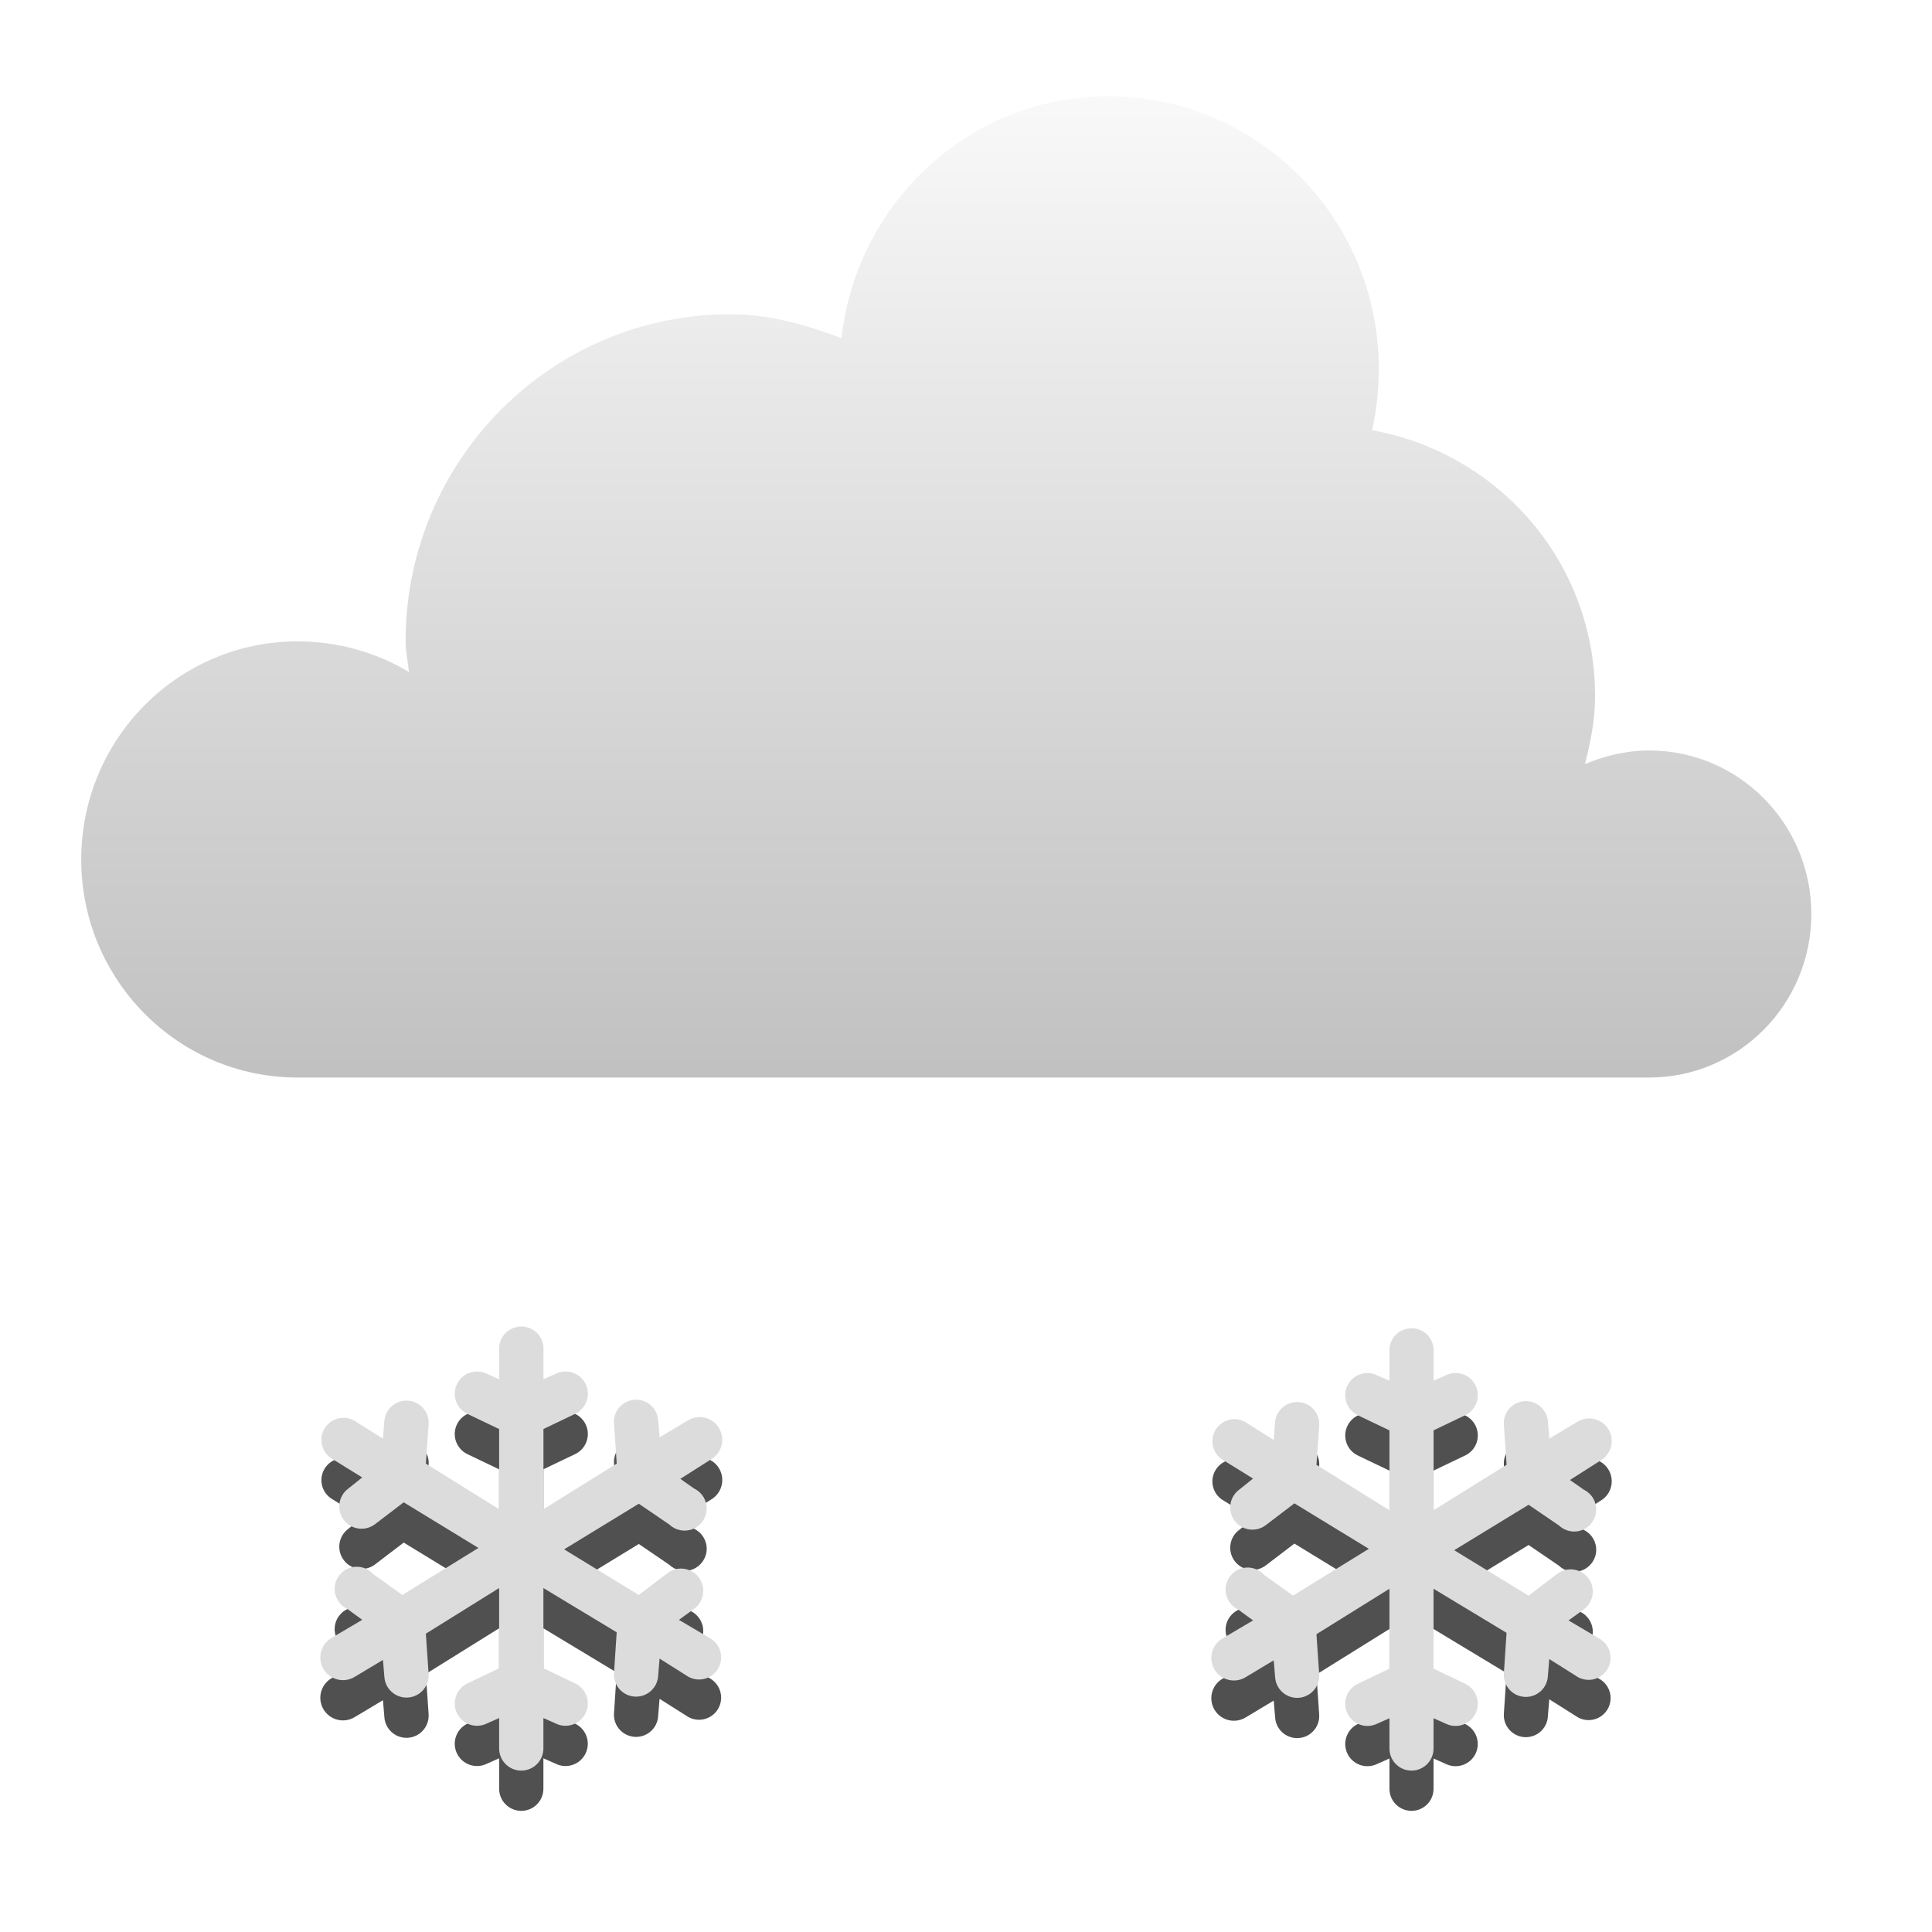
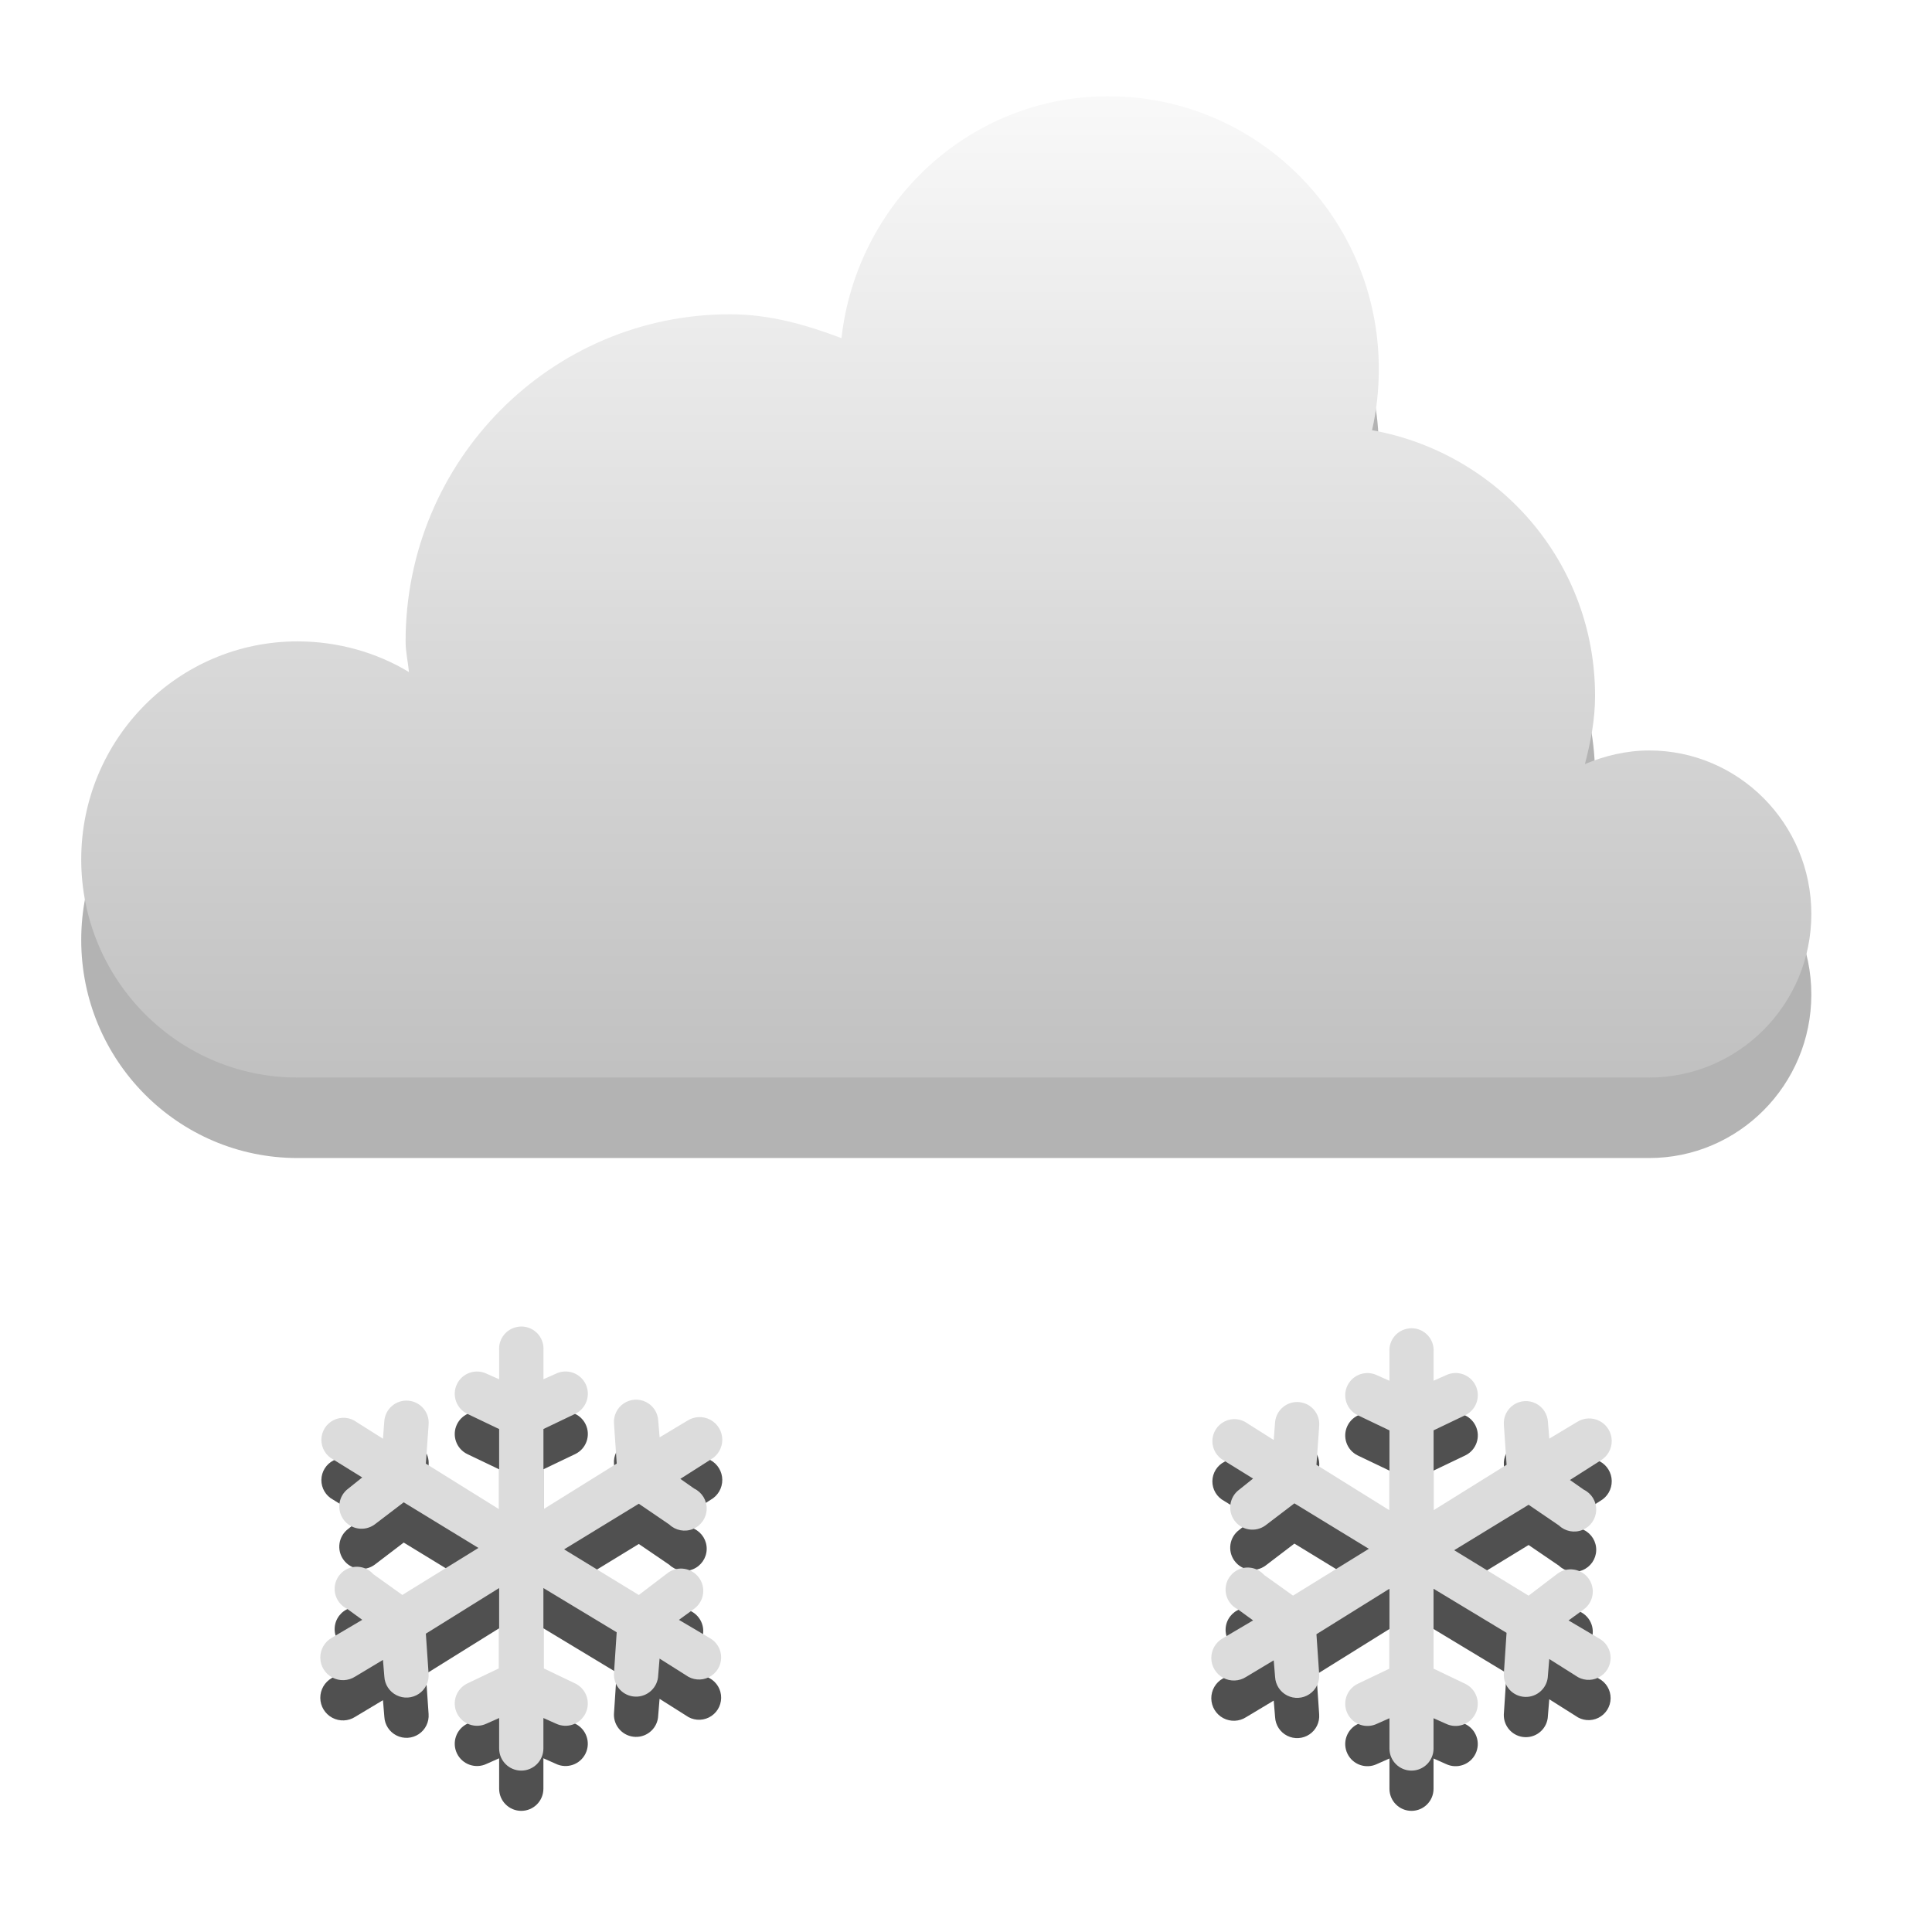
<svg xmlns="http://www.w3.org/2000/svg" xmlns:xlink="http://www.w3.org/1999/xlink" width="48" version="1.1" height="48">
  <defs id="defs7386">
    <linearGradient id="linearGradient3766">
      <stop offset="0" style="stop-color:#fff" id="stop3768" />
      <stop offset="1" style="stop-color:#b4b4b4" id="stop3770" />
    </linearGradient>
-     <linearGradient gradientTransform="matrix(2.708936,0,0,2.708936,-375.7779,-502.9846)" xlink:href="#linearGradient3766" id="linearGradient3772" y1="276" x1="231" y2="288" x2="231" gradientUnits="userSpaceOnUse" />
+     <linearGradient gradientTransform="matrix(2.708936,0,0,2.708936,-596.7779,-747.9846)" xlink:href="#linearGradient3766" id="linearGradient3772" y1="276" x1="231" y2="288" x2="231" gradientUnits="userSpaceOnUse" />
  </defs>
-   <g id="layer9" transform="translate(-221,-245)">
-     <g style="fill:#505050" id="g4198" transform="translate(0.0274508,0.9999962)">
-       <g id="g4200">
-         <g id="g4202" transform="matrix(1.099577,0,0,1.099577,224.577,271.4333)">
-           <g id="g4204" transform="translate(-241,-277)">
-             <path style="font-family:Sans;text-transform:none;text-indent:0;text-align:start;color:#000;text-decoration-line:none;line-height:normal;stroke:none" id="path4206" d="m 249.438,282.938 a 0.5,0.5 0 0,0 -0.438,0.531 v 0.656 l -.281,-.125 a 0.503,0.503 0 1,0 -0.438,0.906 l .719,.344 v 1.812 l -1.656,-1.031 .062,-.875 a 0.502,0.502 0 1,0 -1,-0.094 l -.031,.406 -.594,-.375 a 0.5,0.5 0 1,0 -0.531,0.844 l .656,.406 -.312,.25 a 0.503,0.503 0 1,0 0.594,0.812 l .656,-.5 1.688,1.031 -1.719,1.062 -.656,-.469 a 0.5,0.5 0 1,0 -0.594,0.781 l .344,.25 -.688,.406 a 0.512,0.512 0 1,0 0.531,0.875 l .625,-.375 .031,.375 a 0.501,0.501 0 1,0 1,-0.062 l -.062,-.906 1.656,-1.031 v 1.812 l -.719,.344 a 0.503,0.503 0 1,0 0.438,0.906 l .281,-.125 v 0.688 a 0.5,0.5 0 1,0 1,0 v -0.688 l .281,.125 a 0.503,0.503 0 1,0 0.438,-0.906 l -.719,-.344 v -1.812 l 1.656,1 -.062,.938 a 0.5,0.5 0 1,0 1,0.031 l .031,-.375 .594,.375 a 0.5,0.5 0 1,0 0.531,-0.844 l -.688,-.406 .344,-.25 a 0.503,0.503 0 1,0 -0.594,-0.812 l -.656,.5 -1.688,-1.031 1.688,-1.031 .688,.469 a 0.5,0.5 0 1,0 0.562,-0.812 l -.312,-.219 .688,-.438 a 0.512,0.512 0 1,0 -0.531,-0.875 l -.625,.375 -.031,-.375 a 0.501,0.501 0 1,0 -1,0.062 l .062,.906 -1.656,1.031 v -1.812 l .719,-.344 a 0.503,0.503 0 1,0 -0.438,-0.906 l -.281,.125 v -0.656 a 0.5,0.5 0 0,0 -0.562,-0.531 z " />
-           </g>
+   <path style="opacity:.3;color:#000" id="path861" d="m 27.538,4.391 c -3.449,0 -6.25,2.636 -6.632,6.01 -0.878,-0.331 -1.778,-0.593 -2.77,-0.593 -4.451,0 -8.059,3.639 -8.059,8.127 0,0.266 0.059,0.503 0.084,0.762 -0.805,-0.486 -1.764,-0.762 -2.77,-0.762 -2.967,0 -5.373,2.426 -5.373,5.418 0,2.992 2.406,5.418 5.373,5.418 h 33.581 c 2.226,0 4.03,-1.819 4.03,-4.063 0,-2.244 -1.804,-4.063 -4.03,-4.063 -0.556,0 -1.113,0.133 -1.595,0.339 0.141,-0.547 0.252,-1.101 0.252,-1.693 0,-3.33 -2.4,-6.036 -5.541,-6.603 0.113,-0.491 0.168,-0.998 0.168,-1.524 0,-3.74 -3.007,-6.772 -6.716,-6.772 z" />
+   <g style="fill:#505050" id="g4198" transform="translate(-220.9726,-244)">
+     <g id="g4200">
+       <g id="g4202" transform="matrix(1.099577,0,0,1.099577,224.577,271.4333)">
+         <g id="g4204" transform="translate(-241,-277)">
+           <path style="line-height:normal;color:#000" id="path4206" d="m 249.438,282.938 a 0.5,0.5 0 0,0 -0.438,0.531 v 0.656 l -.281,-.125 a 0.503,0.503 0 1,0 -0.438,0.906 l .719,.344 v 1.812 l -1.656,-1.031 .062,-.875 a 0.502,0.502 0 1,0 -1,-0.094 l -.031,.406 -.594,-.375 a 0.5,0.5 0 1,0 -0.531,0.844 l .656,.406 -.312,.25 a 0.503,0.503 0 1,0 0.594,0.812 l .656,-.5 1.688,1.031 -1.719,1.062 -.656,-.469 a 0.5,0.5 0 1,0 -0.594,0.781 l .344,.25 -.688,.406 a 0.512,0.512 0 1,0 0.531,0.875 l .625,-.375 .031,.375 a 0.501,0.501 0 1,0 1,-0.062 l -.062,-.906 1.656,-1.031 v 1.812 l -.719,.344 a 0.503,0.503 0 1,0 0.438,0.906 l .281,-.125 v 0.688 a 0.5,0.5 0 1,0 1,0 v -0.688 l .281,.125 a 0.503,0.503 0 1,0 0.438,-0.906 l -.719,-.344 v -1.812 l 1.656,1 -.062,.938 a 0.5,0.5 0 1,0 1,0.031 l .031,-.375 .594,.375 a 0.5,0.5 0 1,0 0.531,-0.844 l -.688,-.406 .344,-.25 a 0.503,0.503 0 1,0 -0.594,-0.812 l -.656,.5 -1.688,-1.031 1.688,-1.031 .688,.469 a 0.5,0.5 0 1,0 0.562,-0.812 l -.312,-.219 .688,-.438 a 0.512,0.512 0 1,0 -0.531,-0.875 l -.625,.375 -.031,-.375 a 0.501,0.501 0 1,0 -1,0.062 l .062,.906 -1.656,1.031 v -1.812 l .719,-.344 a 0.503,0.503 0 1,0 -0.438,-0.906 l -.281,.125 v -0.656 a 0.5,0.5 0 0,0 -0.562,-0.531 z " />
        </g>
-         <g id="g4222" transform="matrix(1.095351,0,0,1.095351,246.7304,271.5008)">
-           <g id="g4224" transform="translate(-241,-277)">
-             <path style="font-family:Sans;text-transform:none;text-indent:0;text-align:start;color:#000;text-decoration-line:none;line-height:normal;stroke:none" id="path4226" d="m 249.438,282.938 a 0.5,0.5 0 0,0 -0.438,0.531 v 0.656 l -.281,-.125 a 0.503,0.503 0 1,0 -0.438,0.906 l .719,.344 v 1.812 l -1.656,-1.031 .062,-.875 a 0.502,0.502 0 1,0 -1,-0.094 l -.031,.406 -.594,-.375 a 0.5,0.5 0 1,0 -0.531,0.844 l .656,.406 -.312,.25 a 0.503,0.503 0 1,0 0.594,0.812 l .656,-.5 1.688,1.031 -1.719,1.062 -.656,-.469 a 0.5,0.5 0 1,0 -0.594,0.781 l .344,.25 -.688,.406 a 0.512,0.512 0 1,0 0.531,0.875 l .625,-.375 .031,.375 a 0.501,0.501 0 1,0 1,-0.062 l -.062,-.906 1.656,-1.031 v 1.812 l -.719,.344 a 0.503,0.503 0 1,0 0.438,0.906 l .281,-.125 v 0.688 a 0.5,0.5 0 1,0 1,0 v -0.688 l .281,.125 a 0.503,0.503 0 1,0 0.438,-0.906 l -.719,-.344 v -1.812 l 1.656,1 -.062,.938 a 0.5,0.5 0 1,0 1,0.031 l .031,-.375 .594,.375 a 0.5,0.5 0 1,0 0.531,-0.844 l -.688,-.406 .344,-.25 a 0.503,0.503 0 1,0 -0.594,-0.812 l -.656,.5 -1.688,-1.031 1.688,-1.031 .688,.469 a 0.5,0.5 0 1,0 0.562,-0.812 l -.312,-.219 .688,-.438 a 0.512,0.512 0 1,0 -0.531,-0.875 l -.625,.375 -.031,-.375 a 0.501,0.501 0 1,0 -1,0.062 l .062,.906 -1.656,1.031 v -1.812 l .719,-.344 a 0.503,0.503 0 1,0 -0.438,-0.906 l -.281,.125 v -0.656 a 0.5,0.5 0 0,0 -0.562,-0.531 z " />
-           </g>
+       </g>
+       <g id="g4222" transform="matrix(1.095351,0,0,1.095351,246.7304,271.5008)">
+         <g id="g4224" transform="translate(-241,-277)">
+           <path style="line-height:normal;color:#000" id="path4226" d="m 249.438,282.938 a 0.5,0.5 0 0,0 -0.438,0.531 v 0.656 l -.281,-.125 a 0.503,0.503 0 1,0 -0.438,0.906 l .719,.344 v 1.812 l -1.656,-1.031 .062,-.875 a 0.502,0.502 0 1,0 -1,-0.094 l -.031,.406 -.594,-.375 a 0.5,0.5 0 1,0 -0.531,0.844 l .656,.406 -.312,.25 a 0.503,0.503 0 1,0 0.594,0.812 l .656,-.5 1.688,1.031 -1.719,1.062 -.656,-.469 a 0.5,0.5 0 1,0 -0.594,0.781 l .344,.25 -.688,.406 a 0.512,0.512 0 1,0 0.531,0.875 l .625,-.375 .031,.375 a 0.501,0.501 0 1,0 1,-0.062 l -.062,-.906 1.656,-1.031 v 1.812 l -.719,.344 a 0.503,0.503 0 1,0 0.438,0.906 l .281,-.125 v 0.688 a 0.5,0.5 0 1,0 1,0 v -0.688 l .281,.125 a 0.503,0.503 0 1,0 0.438,-0.906 l -.719,-.344 v -1.812 l 1.656,1 -.062,.938 a 0.5,0.5 0 1,0 1,0.031 l .031,-.375 .594,.375 a 0.5,0.5 0 1,0 0.531,-0.844 l -.688,-.406 .344,-.25 a 0.503,0.503 0 1,0 -0.594,-0.812 l -.656,.5 -1.688,-1.031 1.688,-1.031 .688,.469 a 0.5,0.5 0 1,0 0.562,-0.812 l -.312,-.219 .688,-.438 a 0.512,0.512 0 1,0 -0.531,-0.875 l -.625,.375 -.031,-.375 a 0.501,0.501 0 1,0 -1,0.062 l .062,.906 -1.656,1.031 v -1.812 l .719,-.344 a 0.503,0.503 0 1,0 -0.438,-0.906 l -.281,.125 v -0.656 a 0.5,0.5 0 0,0 -0.562,-0.531 z " />
        </g>
      </g>
    </g>
-     <path style="fill:url(#linearGradient3772);stroke:none;color:#000;stroke-width:2.4" id="path5094-5-04-4-6-4" d="m 248.538,247.391 c -3.449,0 -6.25,2.636 -6.632,6.01 -0.878,-0.331 -1.778,-0.593 -2.77,-0.593 -4.451,0 -8.059,3.639 -8.059,8.127 0,0.266 0.059,0.503 0.084,0.762 -0.805,-0.486 -1.764,-0.762 -2.77,-0.762 -2.967,0 -5.373,2.426 -5.373,5.418 0,2.992 2.406,5.418 5.373,5.418 h 33.581 c 2.226,0 4.03,-1.819 4.03,-4.063 0,-2.244 -1.804,-4.063 -4.03,-4.063 -0.556,0 -1.113,0.133 -1.595,0.339 0.141,-0.547 0.252,-1.101 0.252,-1.693 0,-3.33 -2.4,-6.036 -5.541,-6.603 0.113,-0.491 0.168,-0.998 0.168,-1.524 0,-3.74 -3.007,-6.772 -6.716,-6.772 z " />
-     <g style="fill:#dcdcdc" id="g3836" transform="translate(0.0274508,0)">
-       <g id="g3814">
-         <g id="g3042" transform="matrix(1.099577,0,0,1.099577,224.577,271.4333)">
-           <g id="layer9-5" transform="translate(-241,-277)">
-             <path style="font-family:Sans;text-transform:none;text-indent:0;text-align:start;color:#000;line-height:normal;stroke:none" id="path7750" d="m 249.438,282.938 a 0.5,0.5 0 0,0 -0.438,0.531 v 0.656 l -.281,-.125 a 0.503,0.503 0 1,0 -0.438,0.906 l .719,.344 v 1.812 l -1.656,-1.031 .062,-.875 a 0.502,0.502 0 1,0 -1,-0.094 l -.031,.406 -.594,-.375 a 0.5,0.5 0 1,0 -0.531,0.844 l .656,.406 -.312,.25 a 0.503,0.503 0 1,0 0.594,0.812 l .656,-.5 1.688,1.031 -1.719,1.062 -.656,-.469 a 0.5,0.5 0 1,0 -0.594,0.781 l .344,.25 -.688,.406 a 0.512,0.512 0 1,0 0.531,0.875 l .625,-.375 .031,.375 a 0.501,0.501 0 1,0 1,-0.062 l -.062,-.906 1.656,-1.031 v 1.812 l -.719,.344 a 0.503,0.503 0 1,0 0.438,0.906 l .281,-.125 v 0.688 a 0.5,0.5 0 1,0 1,0 v -0.688 l .281,.125 a 0.503,0.503 0 1,0 0.438,-0.906 l -.719,-.344 v -1.812 l 1.656,1 -.062,.938 a 0.5,0.5 0 1,0 1,0.031 l .031,-.375 .594,.375 a 0.5,0.5 0 1,0 0.531,-0.844 l -.688,-.406 .344,-.25 a 0.503,0.503 0 1,0 -0.594,-0.812 l -.656,.5 -1.688,-1.031 1.688,-1.031 .688,.469 a 0.5,0.5 0 1,0 0.562,-0.812 l -.312,-.219 .688,-.438 a 0.512,0.512 0 1,0 -0.531,-0.875 l -.625,.375 -.031,-.375 a 0.501,0.501 0 1,0 -1,0.062 l .062,.906 -1.656,1.031 v -1.812 l .719,-.344 a 0.503,0.503 0 1,0 -0.438,-0.906 l -.281,.125 v -0.656 a 0.5,0.5 0 0,0 -0.562,-0.531 z " />
-           </g>
+   </g>
+   <path style="fill:url(#linearGradient3772);color:#000" id="path5094-5-04-4-6-4" d="m 27.538,2.391 c -3.449,0 -6.25,2.636 -6.632,6.01 -0.878,-0.331 -1.778,-0.593 -2.77,-0.593 -4.451,0 -8.059,3.639 -8.059,8.127 0,0.266 0.059,0.503 0.084,0.762 -0.805,-0.486 -1.764,-0.762 -2.77,-0.762 -2.967,0 -5.373,2.426 -5.373,5.418 0,2.992 2.406,5.418 5.373,5.418 h 33.581 c 2.226,0 4.03,-1.819 4.03,-4.063 0,-2.244 -1.804,-4.063 -4.03,-4.063 -0.556,0 -1.113,0.133 -1.595,0.339 0.141,-0.547 0.252,-1.101 0.252,-1.693 0,-3.33 -2.4,-6.036 -5.541,-6.603 0.113,-0.491 0.168,-0.998 0.168,-1.524 0,-3.74 -3.007,-6.772 -6.716,-6.772 z" />
+   <g style="fill:#dcdcdc" id="g3836" transform="translate(-220.9726,-245)">
+     <g id="g3814">
+       <g id="g3042" transform="matrix(1.099577,0,0,1.099577,224.577,271.4333)">
+         <g id="layer9-5" transform="translate(-241,-277)">
+           <path style="line-height:normal;color:#000" id="path7750" d="m 249.438,282.938 a 0.5,0.5 0 0,0 -0.438,0.531 v 0.656 l -.281,-.125 a 0.503,0.503 0 1,0 -0.438,0.906 l .719,.344 v 1.812 l -1.656,-1.031 .062,-.875 a 0.502,0.502 0 1,0 -1,-0.094 l -.031,.406 -.594,-.375 a 0.5,0.5 0 1,0 -0.531,0.844 l .656,.406 -.312,.25 a 0.503,0.503 0 1,0 0.594,0.812 l .656,-.5 1.688,1.031 -1.719,1.062 -.656,-.469 a 0.5,0.5 0 1,0 -0.594,0.781 l .344,.25 -.688,.406 a 0.512,0.512 0 1,0 0.531,0.875 l .625,-.375 .031,.375 a 0.501,0.501 0 1,0 1,-0.062 l -.062,-.906 1.656,-1.031 v 1.812 l -.719,.344 a 0.503,0.503 0 1,0 0.438,0.906 l .281,-.125 v 0.688 a 0.5,0.5 0 1,0 1,0 v -0.688 l .281,.125 a 0.503,0.503 0 1,0 0.438,-0.906 l -.719,-.344 v -1.812 l 1.656,1 -.062,.938 a 0.5,0.5 0 1,0 1,0.031 l .031,-.375 .594,.375 a 0.5,0.5 0 1,0 0.531,-0.844 l -.688,-.406 .344,-.25 a 0.503,0.503 0 1,0 -0.594,-0.812 l -.656,.5 -1.688,-1.031 1.688,-1.031 .688,.469 a 0.5,0.5 0 1,0 0.562,-0.812 l -.312,-.219 .688,-.438 a 0.512,0.512 0 1,0 -0.531,-0.875 l -.625,.375 -.031,-.375 a 0.501,0.501 0 1,0 -1,0.062 l .062,.906 -1.656,1.031 v -1.812 l .719,-.344 a 0.503,0.503 0 1,0 -0.438,-0.906 l -.281,.125 v -0.656 a 0.5,0.5 0 0,0 -0.562,-0.531 z " />
        </g>
-         <g id="g3073" transform="matrix(1.095351,0,0,1.095351,246.7304,271.5008)">
-           <g id="g3075" transform="translate(-241,-277)">
-             <path style="font-family:Sans;text-transform:none;text-indent:0;text-align:start;color:#000;line-height:normal;stroke:none" id="path3077" d="m 249.438,282.938 a 0.5,0.5 0 0,0 -0.438,0.531 v 0.656 l -.281,-.125 a 0.503,0.503 0 1,0 -0.438,0.906 l .719,.344 v 1.812 l -1.656,-1.031 .062,-.875 a 0.502,0.502 0 1,0 -1,-0.094 l -.031,.406 -.594,-.375 a 0.5,0.5 0 1,0 -0.531,0.844 l .656,.406 -.312,.25 a 0.503,0.503 0 1,0 0.594,0.812 l .656,-.5 1.688,1.031 -1.719,1.062 -.656,-.469 a 0.5,0.5 0 1,0 -0.594,0.781 l .344,.25 -.688,.406 a 0.512,0.512 0 1,0 0.531,0.875 l .625,-.375 .031,.375 a 0.501,0.501 0 1,0 1,-0.062 l -.062,-.906 1.656,-1.031 v 1.812 l -.719,.344 a 0.503,0.503 0 1,0 0.438,0.906 l .281,-.125 v 0.688 a 0.5,0.5 0 1,0 1,0 v -0.688 l .281,.125 a 0.503,0.503 0 1,0 0.438,-0.906 l -.719,-.344 v -1.812 l 1.656,1 -.062,.938 a 0.5,0.5 0 1,0 1,0.031 l .031,-.375 .594,.375 a 0.5,0.5 0 1,0 0.531,-0.844 l -.688,-.406 .344,-.25 a 0.503,0.503 0 1,0 -0.594,-0.812 l -.656,.5 -1.688,-1.031 1.688,-1.031 .688,.469 a 0.5,0.5 0 1,0 0.562,-0.812 l -.312,-.219 .688,-.438 a 0.512,0.512 0 1,0 -0.531,-0.875 l -.625,.375 -.031,-.375 a 0.501,0.501 0 1,0 -1,0.062 l .062,.906 -1.656,1.031 v -1.812 l .719,-.344 a 0.503,0.503 0 1,0 -0.438,-0.906 l -.281,.125 v -0.656 a 0.5,0.5 0 0,0 -0.562,-0.531 z " />
-           </g>
+       </g>
+       <g id="g3073" transform="matrix(1.095351,0,0,1.095351,246.7304,271.5008)">
+         <g id="g3075" transform="translate(-241,-277)">
+           <path style="line-height:normal;color:#000" id="path3077" d="m 249.438,282.938 a 0.5,0.5 0 0,0 -0.438,0.531 v 0.656 l -.281,-.125 a 0.503,0.503 0 1,0 -0.438,0.906 l .719,.344 v 1.812 l -1.656,-1.031 .062,-.875 a 0.502,0.502 0 1,0 -1,-0.094 l -.031,.406 -.594,-.375 a 0.5,0.5 0 1,0 -0.531,0.844 l .656,.406 -.312,.25 a 0.503,0.503 0 1,0 0.594,0.812 l .656,-.5 1.688,1.031 -1.719,1.062 -.656,-.469 a 0.5,0.5 0 1,0 -0.594,0.781 l .344,.25 -.688,.406 a 0.512,0.512 0 1,0 0.531,0.875 l .625,-.375 .031,.375 a 0.501,0.501 0 1,0 1,-0.062 l -.062,-.906 1.656,-1.031 v 1.812 l -.719,.344 a 0.503,0.503 0 1,0 0.438,0.906 l .281,-.125 v 0.688 a 0.5,0.5 0 1,0 1,0 v -0.688 l .281,.125 a 0.503,0.503 0 1,0 0.438,-0.906 l -.719,-.344 v -1.812 l 1.656,1 -.062,.938 a 0.5,0.5 0 1,0 1,0.031 l .031,-.375 .594,.375 a 0.5,0.5 0 1,0 0.531,-0.844 l -.688,-.406 .344,-.25 a 0.503,0.503 0 1,0 -0.594,-0.812 l -.656,.5 -1.688,-1.031 1.688,-1.031 .688,.469 a 0.5,0.5 0 1,0 0.562,-0.812 l -.312,-.219 .688,-.438 a 0.512,0.512 0 1,0 -0.531,-0.875 l -.625,.375 -.031,-.375 a 0.501,0.501 0 1,0 -1,0.062 l .062,.906 -1.656,1.031 v -1.812 l .719,-.344 a 0.503,0.503 0 1,0 -0.438,-0.906 l -.281,.125 v -0.656 a 0.5,0.5 0 0,0 -0.562,-0.531 z " />
        </g>
      </g>
    </g>
  </g>
</svg>
